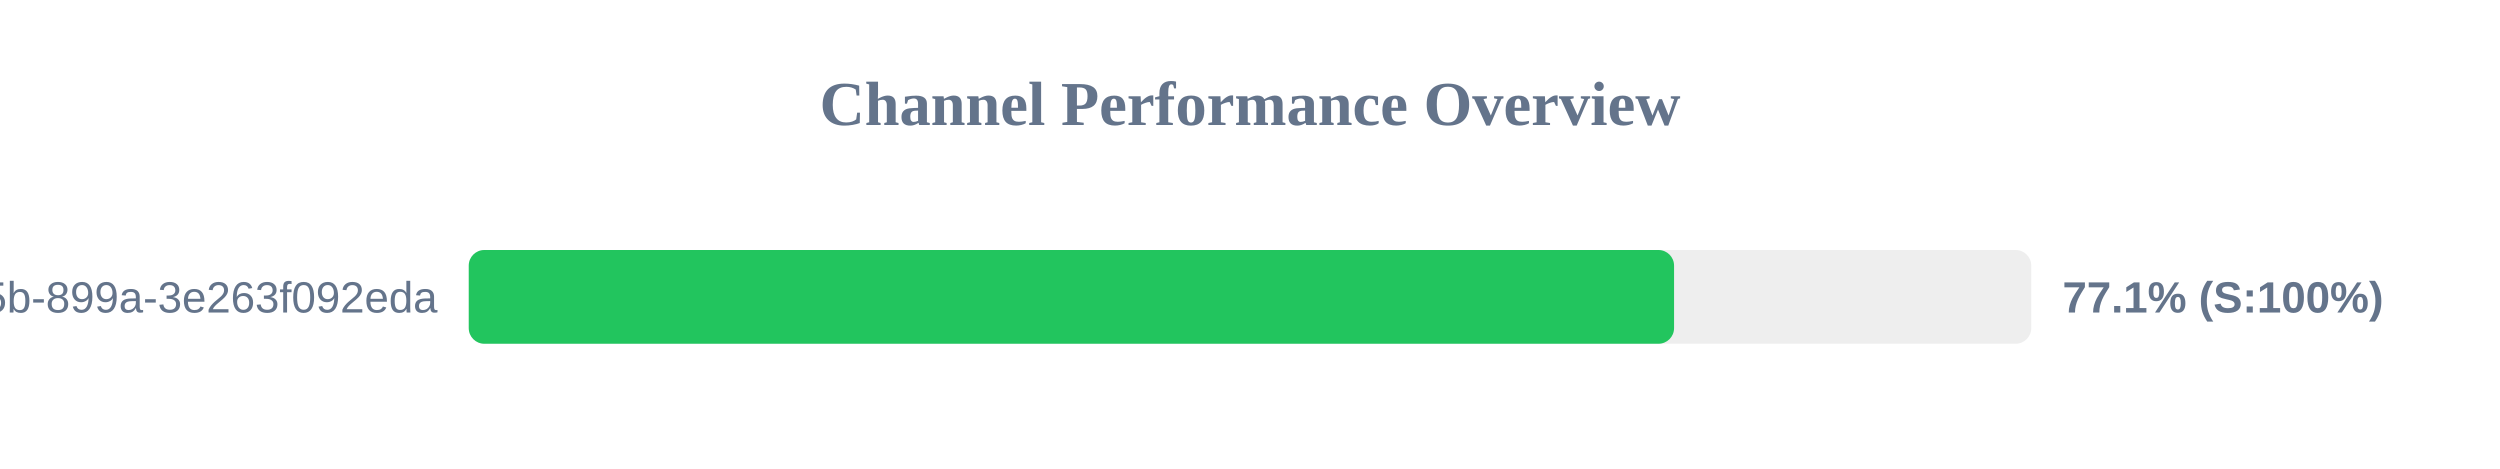
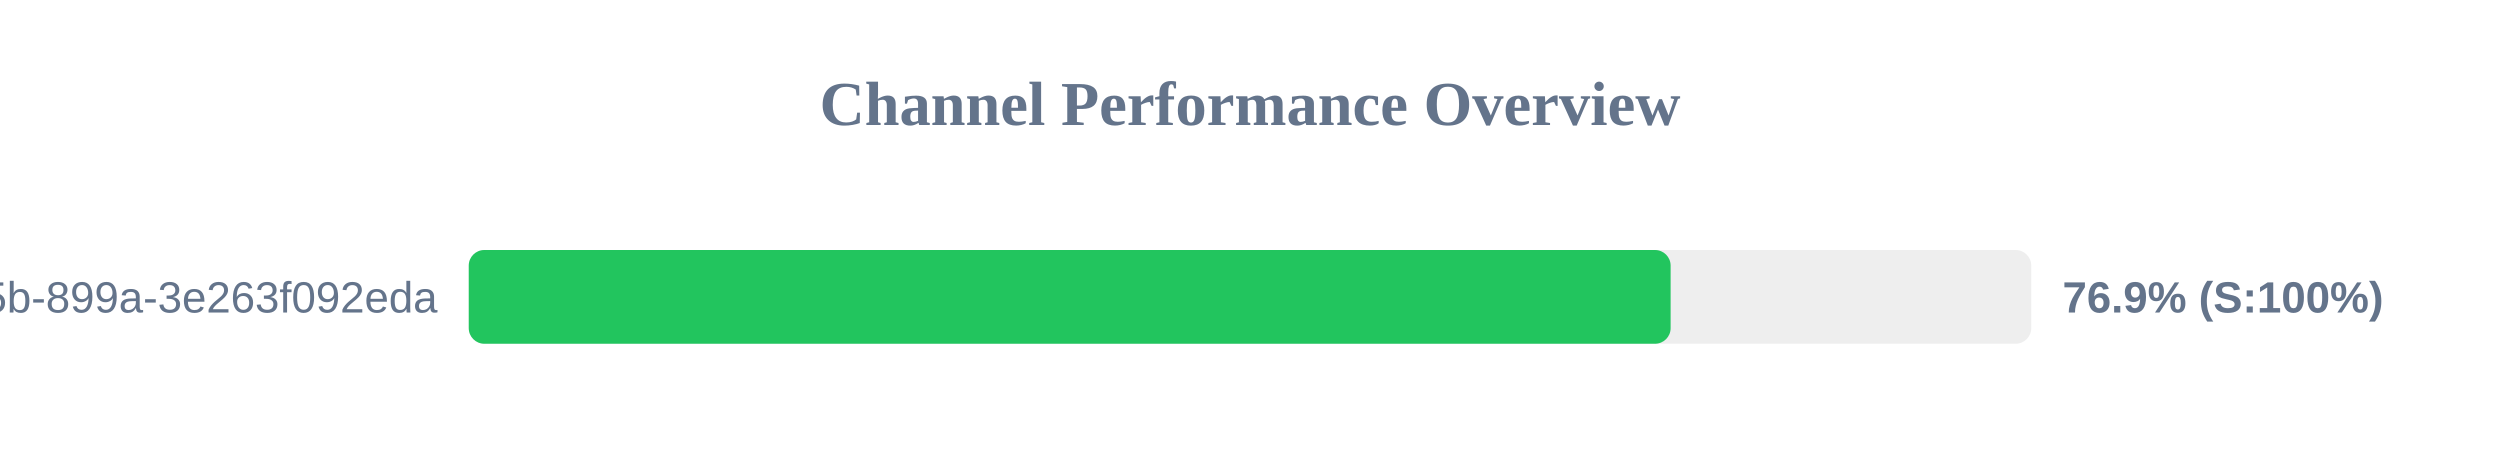
<svg xmlns="http://www.w3.org/2000/svg" width="800" height="150" version="1.1">
  <style>
        .row { font: 14px Arial; fill: #64748b; }
        .score { font: bold 14px Arial; fill: #64748b; }
    </style>
  <text x="400" y="40" text-anchor="middle" font-size="20px" font-weight="bold" fill="#64748b">Channel Performance Overview</text>
  <rect x="150" y="80" width="500" height="30" fill="#eee" rx="5" />
-   <rect x="150" y="80" width="385.7" height="30" fill="#22c55e" rx="5" />
+   <rect x="150" y="80" width="384.6" height="30" fill="#22c55e" rx="5" />
  <text x="140" y="100" text-anchor="end" class="row">?uuid=6bf726db-fb0b-405b-899a-3e263f092eda</text>
-   <text x="660" y="100" text-anchor="start" class="score">77.1% (S:100%)</text>
+   <text x="660" y="100" text-anchor="start" class="score">76.9% (S:100%)</text>
</svg>
